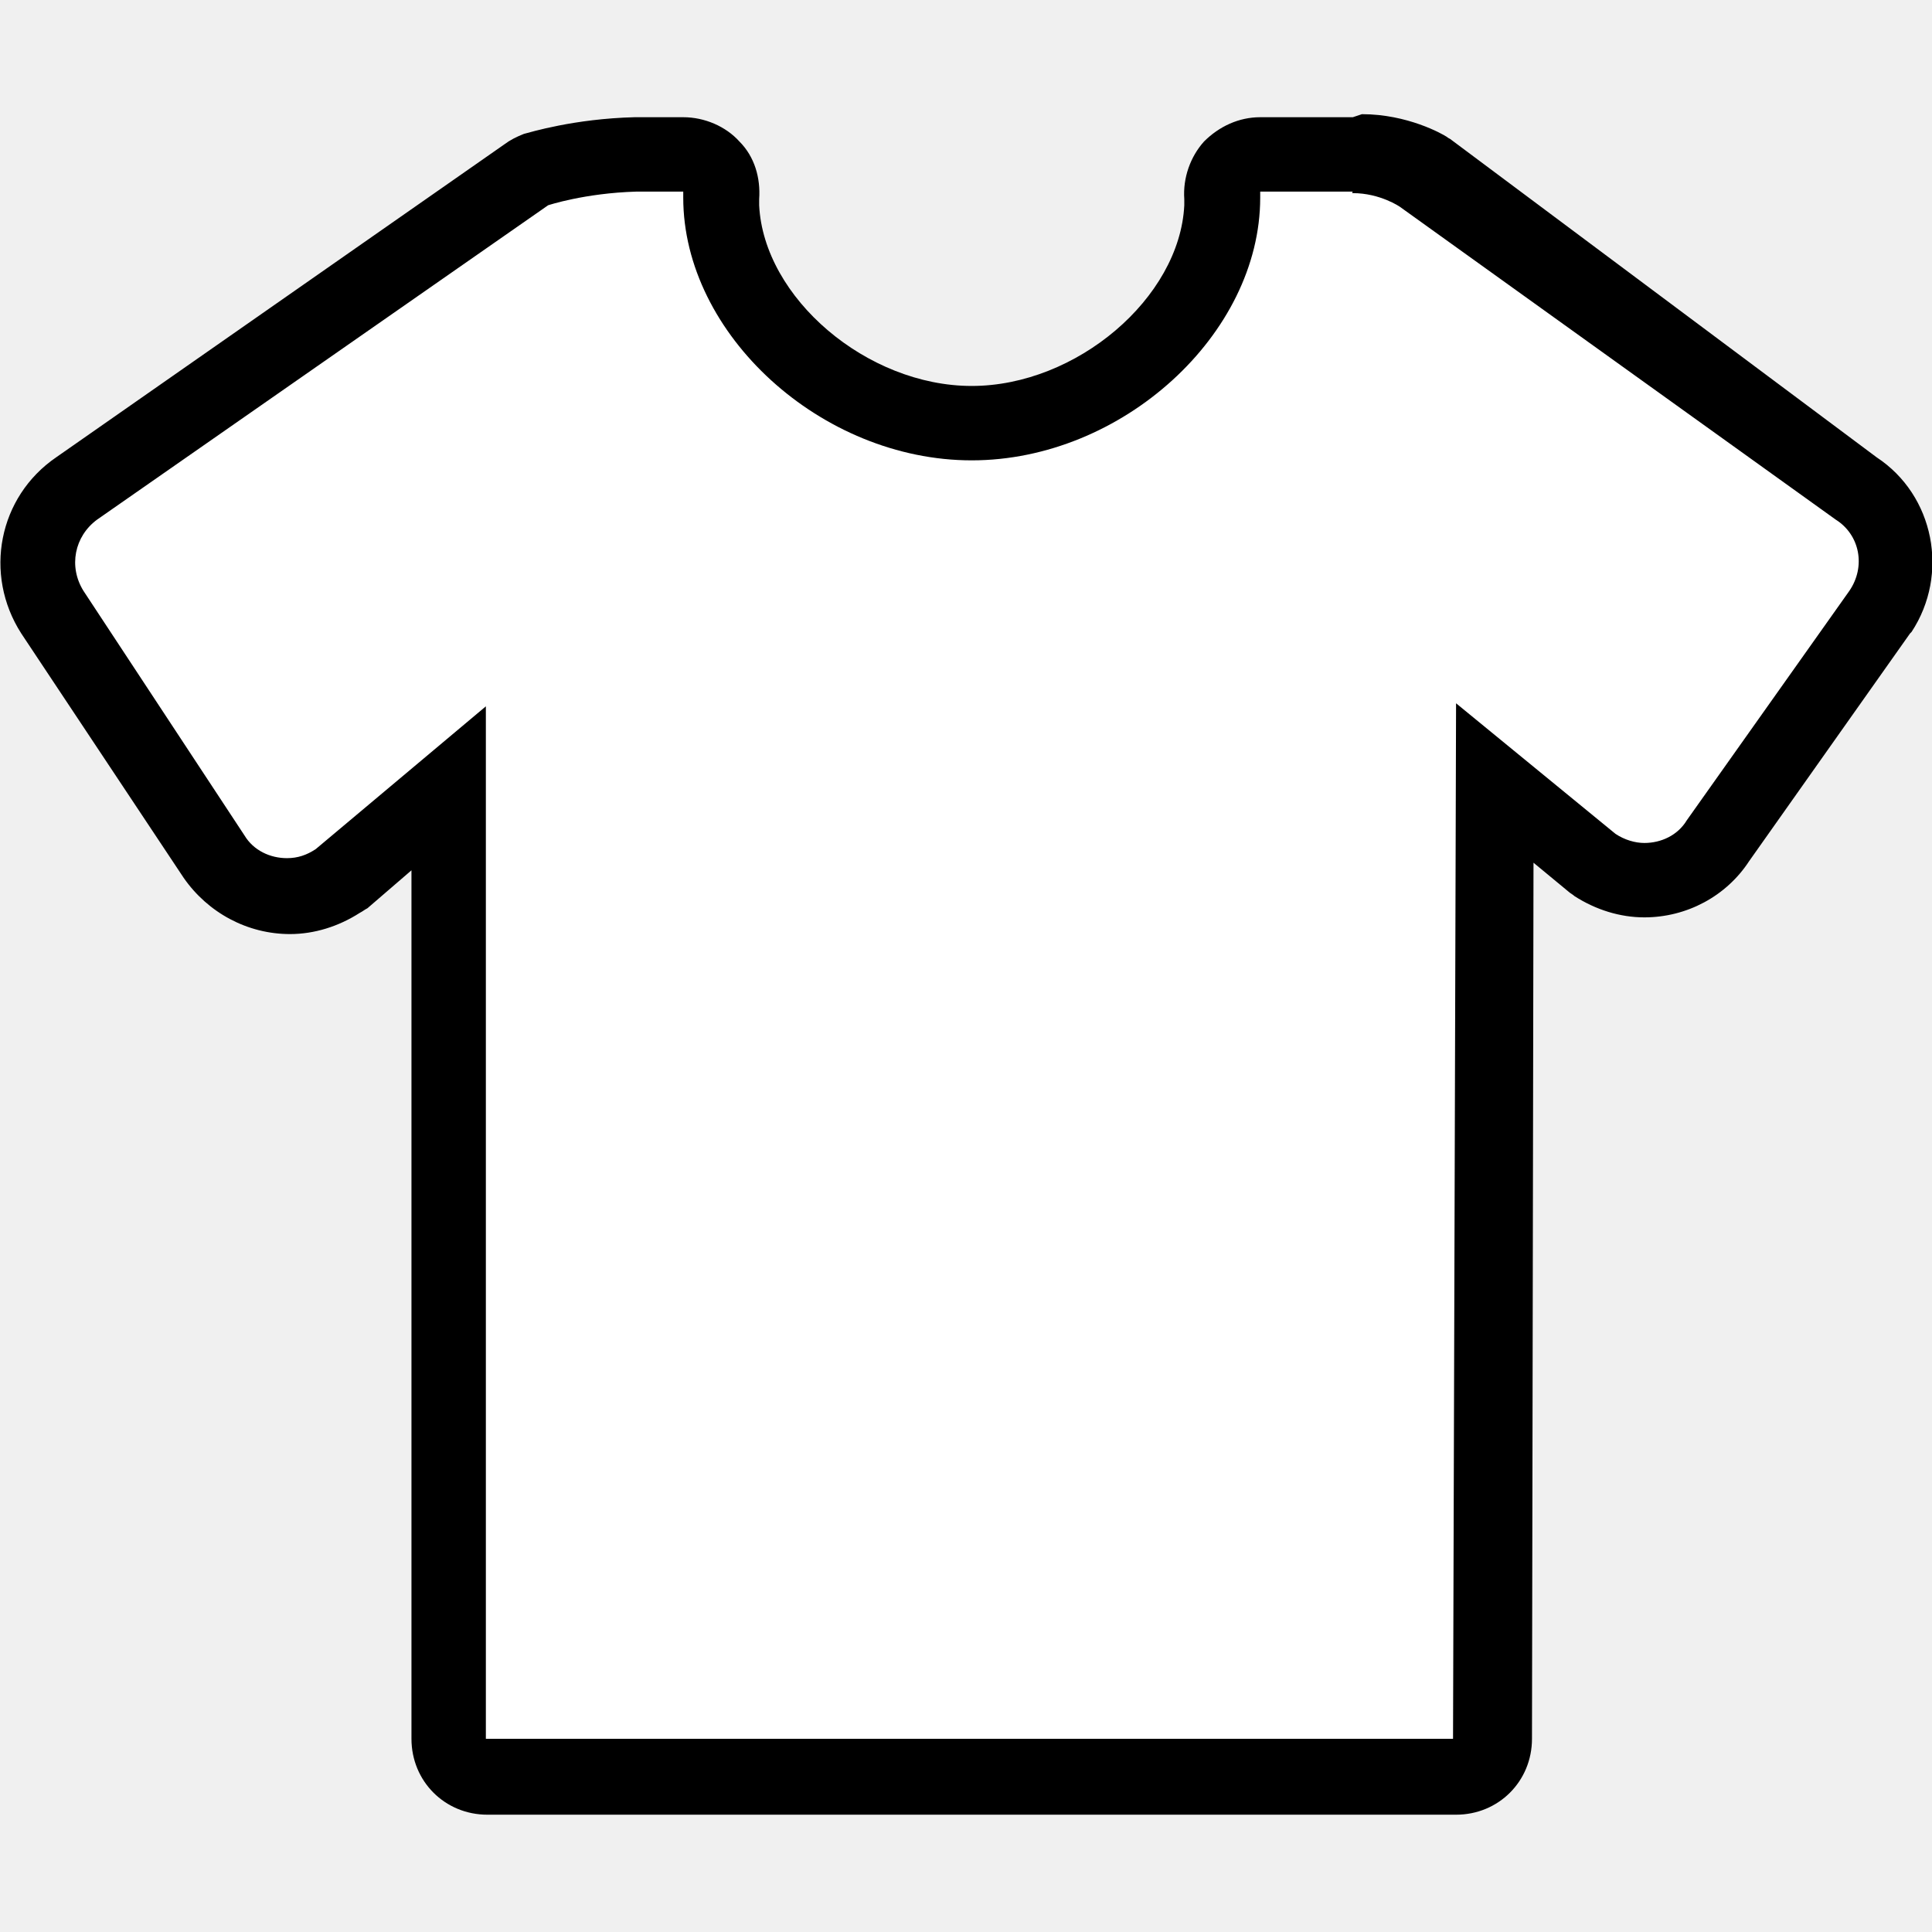
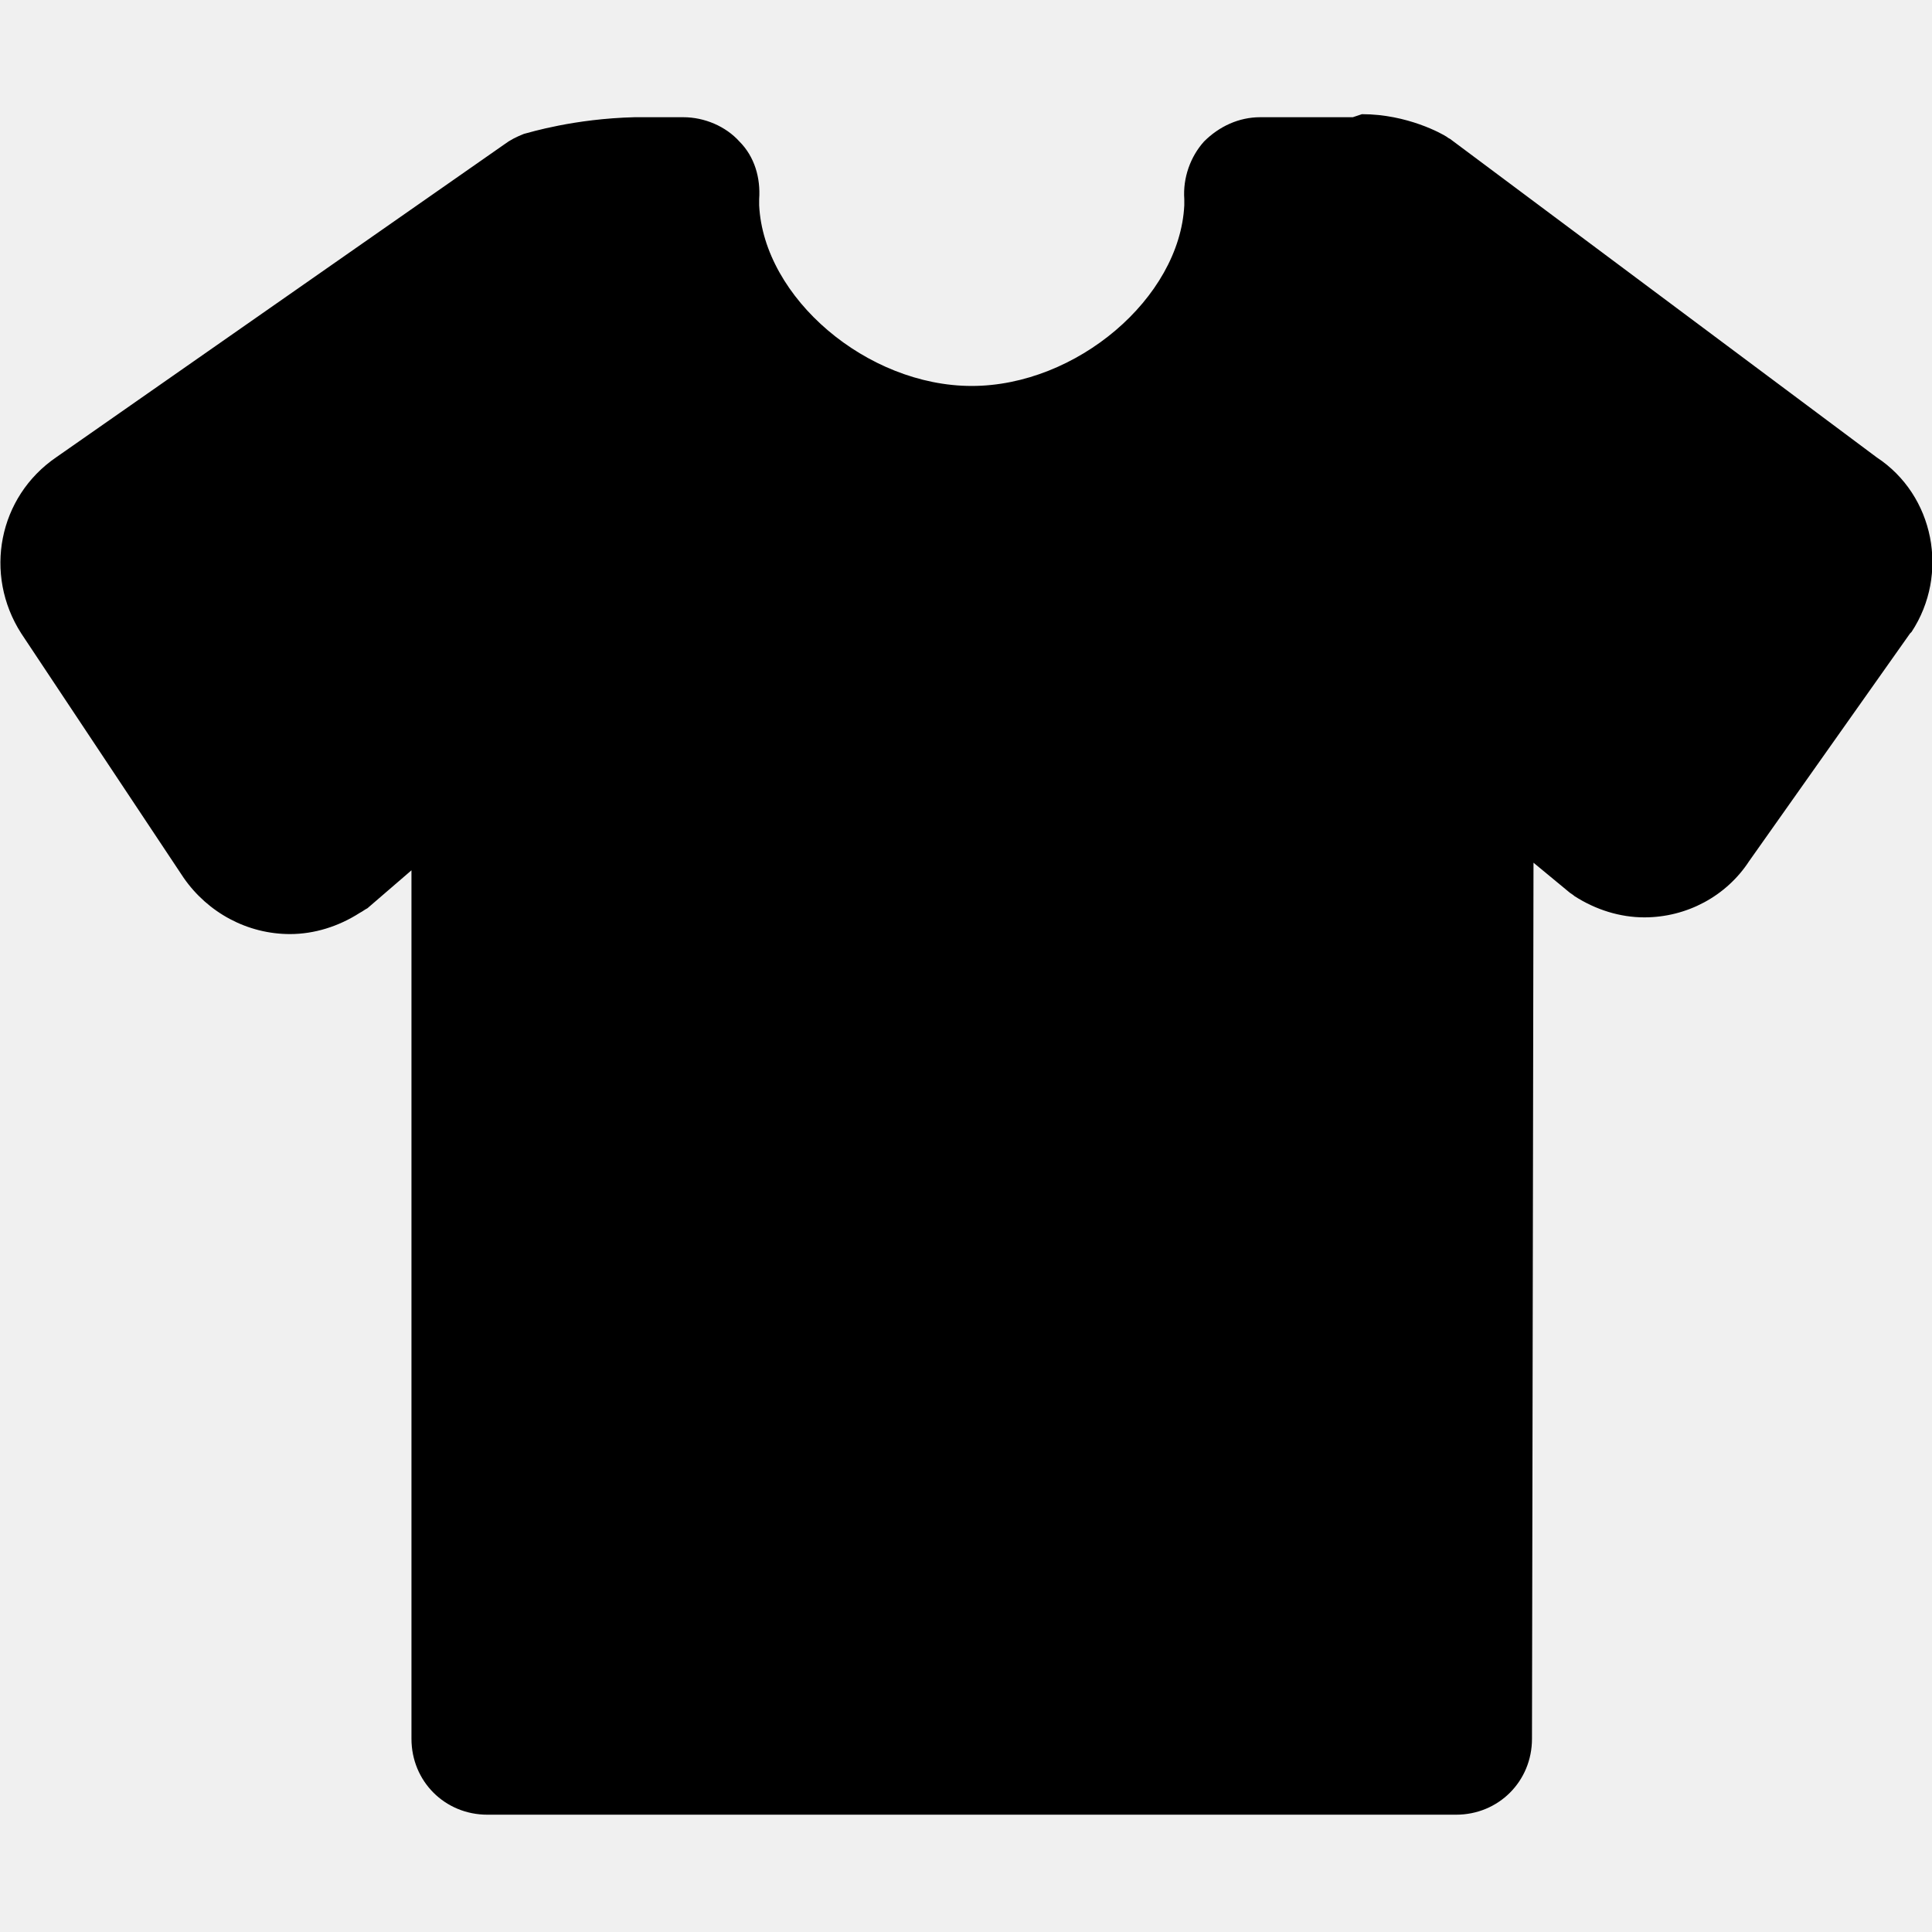
<svg xmlns="http://www.w3.org/2000/svg" width="800px" height="800px" viewBox="0 -7.72 127.246 127.246" enable-background="new 0 0 856 412" xml:space="preserve" version="1.1" y="0px" x="0px">
-   <path fill="#ffffff" d="m32 109c-1.4 0-2.5-1.1-2.5-2.5v-62.6l-7 5.9c-.1.1-.2.1-.2.2-1 .6-2.1 1-3.2 1-2 0-3.8-1-4.9-2.6l-10.7-16.1c-1.8-2.7-1-6.3 1.7-8.1l29.7-20.7c.2-.1.4-.3.7-.3.1 0 2.8-.9 6.6-1h3.1c.7 0 1.4.3 1.8.8.5.5.7 1.2.6 1.9 0 .1 0 .3-.1.4.2 7.5 8.1 14.5 16.5 14.5s16.3-7 16.5-14.5c0-.1 0-.3-.1-.4-.1-.7.2-1.4.6-1.9s1.1-.8 1.8-.8h6.1c2.4 0 4.3 1.1 4.5 1.2.1 0 .1.1.2.1l28.7 20.7c2.6 1.7 3.4 5.4 1.6 8.1l-10.7 15.2c-1 1.6-2.9 2.6-4.9 2.6-1.2 0-2.3-.3-3.2-1-.1 0-.1-.1-0.2-.2l-6.4-5.3-.2 62.9c0 1.4-1.1 2.5-2.5 2.5h-63.9z" />
-   <path d="m89.1 5c1.8 0 3.1.9 3.1.9l28.7 20.6c1.6 1 2 3.1.9 4.7l-10.7 15.1c-0.6 1-1.7 1.5-2.8 1.5-.6 0-1.3-.2-1.9-.6l-10.5-8.6-.2 68.2h-63.7v-68l-11.2 9.4c-.6.4-1.2.6-1.9.6-1.1 0-2.2-.5-2.8-1.5l-10.6-16.1c-1-1.6-.6-3.6.9-4.7l29.7-20.7s2.4-.8 5.8-.9h3.1v.2.2c0 9 9.1 17.3 19 17.3s19-8.3 19-17.3v-.2-.2h5.9.2c-.1.1 0 .1 0 .1m0-5s-.1 0 0 0h-.2-5.9c-1.4 0-2.7.6-3.7 1.6-.9 1-1.4 2.4-1.3 3.8v.4c-.3 6.1-7.1 11.9-14 11.9s-13.7-5.8-14-11.9v-.4c.1-1.4-.3-2.8-1.3-3.8-.9-1-2.3-1.6-3.7-1.6h-3.1-.1c-4 .1-6.9 1-7.3 1.1-.5.2-.9.4-1.3.7l-29.5 20.6c-3.8 2.6-4.8 7.7-2.3 11.6l10.7 16.1c1.6 2.3 4.2 3.7 7 3.7 1.6 0 3.2-.5 4.6-1.4.2-.1.3-.2.5-.3l2.9-2.5v57.2c0 2.8 2.2 5 5 5h63.8c2.8 0 5-2.2 5-5l.1-57.7 2.3 1.9c.1.1.3.2.4.3 1.4.9 3 1.4 4.6 1.4 2.8 0 5.4-1.4 6.9-3.7l10.6-15 .1-.1c2.5-3.8 1.5-9-2.3-11.5l-28-20.9c-.1-.1-.2-.1-.3-.2-.3-.2-2.6-1.5-5.6-1.5z" />
+   <path fill="currentColor" d="m32 109c-1.4 0-2.5-1.1-2.5-2.5v-62.6l-7 5.9c-.1.1-.2.1-.2.2-1 .6-2.1 1-3.2 1-2 0-3.8-1-4.9-2.6l-10.7-16.1c-1.8-2.7-1-6.3 1.7-8.1l29.7-20.7c.2-.1.4-.3.7-.3.1 0 2.8-.9 6.6-1h3.1c.7 0 1.4.3 1.8.8.5.5.7 1.2.6 1.9 0 .1 0 .3-.1.4.2 7.5 8.1 14.5 16.5 14.5s16.3-7 16.5-14.5c0-.1 0-.3-.1-.4-.1-.7.2-1.4.6-1.9s1.1-.8 1.8-.8h6.1c2.4 0 4.3 1.1 4.5 1.2.1 0 .1.1.2.1l28.7 20.7c2.6 1.7 3.4 5.4 1.6 8.1l-10.7 15.2c-1 1.6-2.9 2.6-4.9 2.6-1.2 0-2.3-.3-3.2-1-.1 0-.1-.1-0.2-.2l-6.4-5.3-.2 62.9c0 1.4-1.1 2.5-2.5 2.5h-63.9z" />
+   <path fill="currentColor" d="m89.1 5c1.8 0 3.1.9 3.1.9l28.7 20.6c1.6 1 2 3.1.9 4.7l-10.7 15.1c-0.6 1-1.7 1.5-2.8 1.5-.6 0-1.3-.2-1.9-.6l-10.5-8.6-.2 68.2h-63.7v-68l-11.2 9.4c-.6.4-1.2.6-1.9.6-1.1 0-2.2-.5-2.8-1.5l-10.6-16.1c-1-1.6-.6-3.6.9-4.7l29.7-20.7s2.4-.8 5.8-.9h3.1v.2.2c0 9 9.1 17.3 19 17.3s19-8.3 19-17.3v-.2-.2h5.9.2c-.1.1 0 .1 0 .1m0-5s-.1 0 0 0h-.2-5.9c-1.4 0-2.7.6-3.7 1.6-.9 1-1.4 2.4-1.3 3.8v.4c-.3 6.1-7.1 11.9-14 11.9s-13.7-5.8-14-11.9v-.4c.1-1.4-.3-2.8-1.3-3.8-.9-1-2.3-1.6-3.7-1.6h-3.1-.1c-4 .1-6.9 1-7.3 1.1-.5.2-.9.4-1.3.7l-29.5 20.6c-3.8 2.6-4.8 7.7-2.3 11.6l10.7 16.1c1.6 2.3 4.2 3.7 7 3.7 1.6 0 3.2-.5 4.6-1.4.2-.1.3-.2.5-.3l2.9-2.5v57.2c0 2.8 2.2 5 5 5h63.8c2.8 0 5-2.2 5-5l.1-57.7 2.3 1.9c.1.1.3.2.4.3 1.4.9 3 1.4 4.6 1.4 2.8 0 5.4-1.4 6.9-3.7l10.6-15 .1-.1c2.5-3.8 1.5-9-2.3-11.5l-28-20.9c-.1-.1-.2-.1-.3-.2-.3-.2-2.6-1.5-5.6-1.5z" />
</svg>
